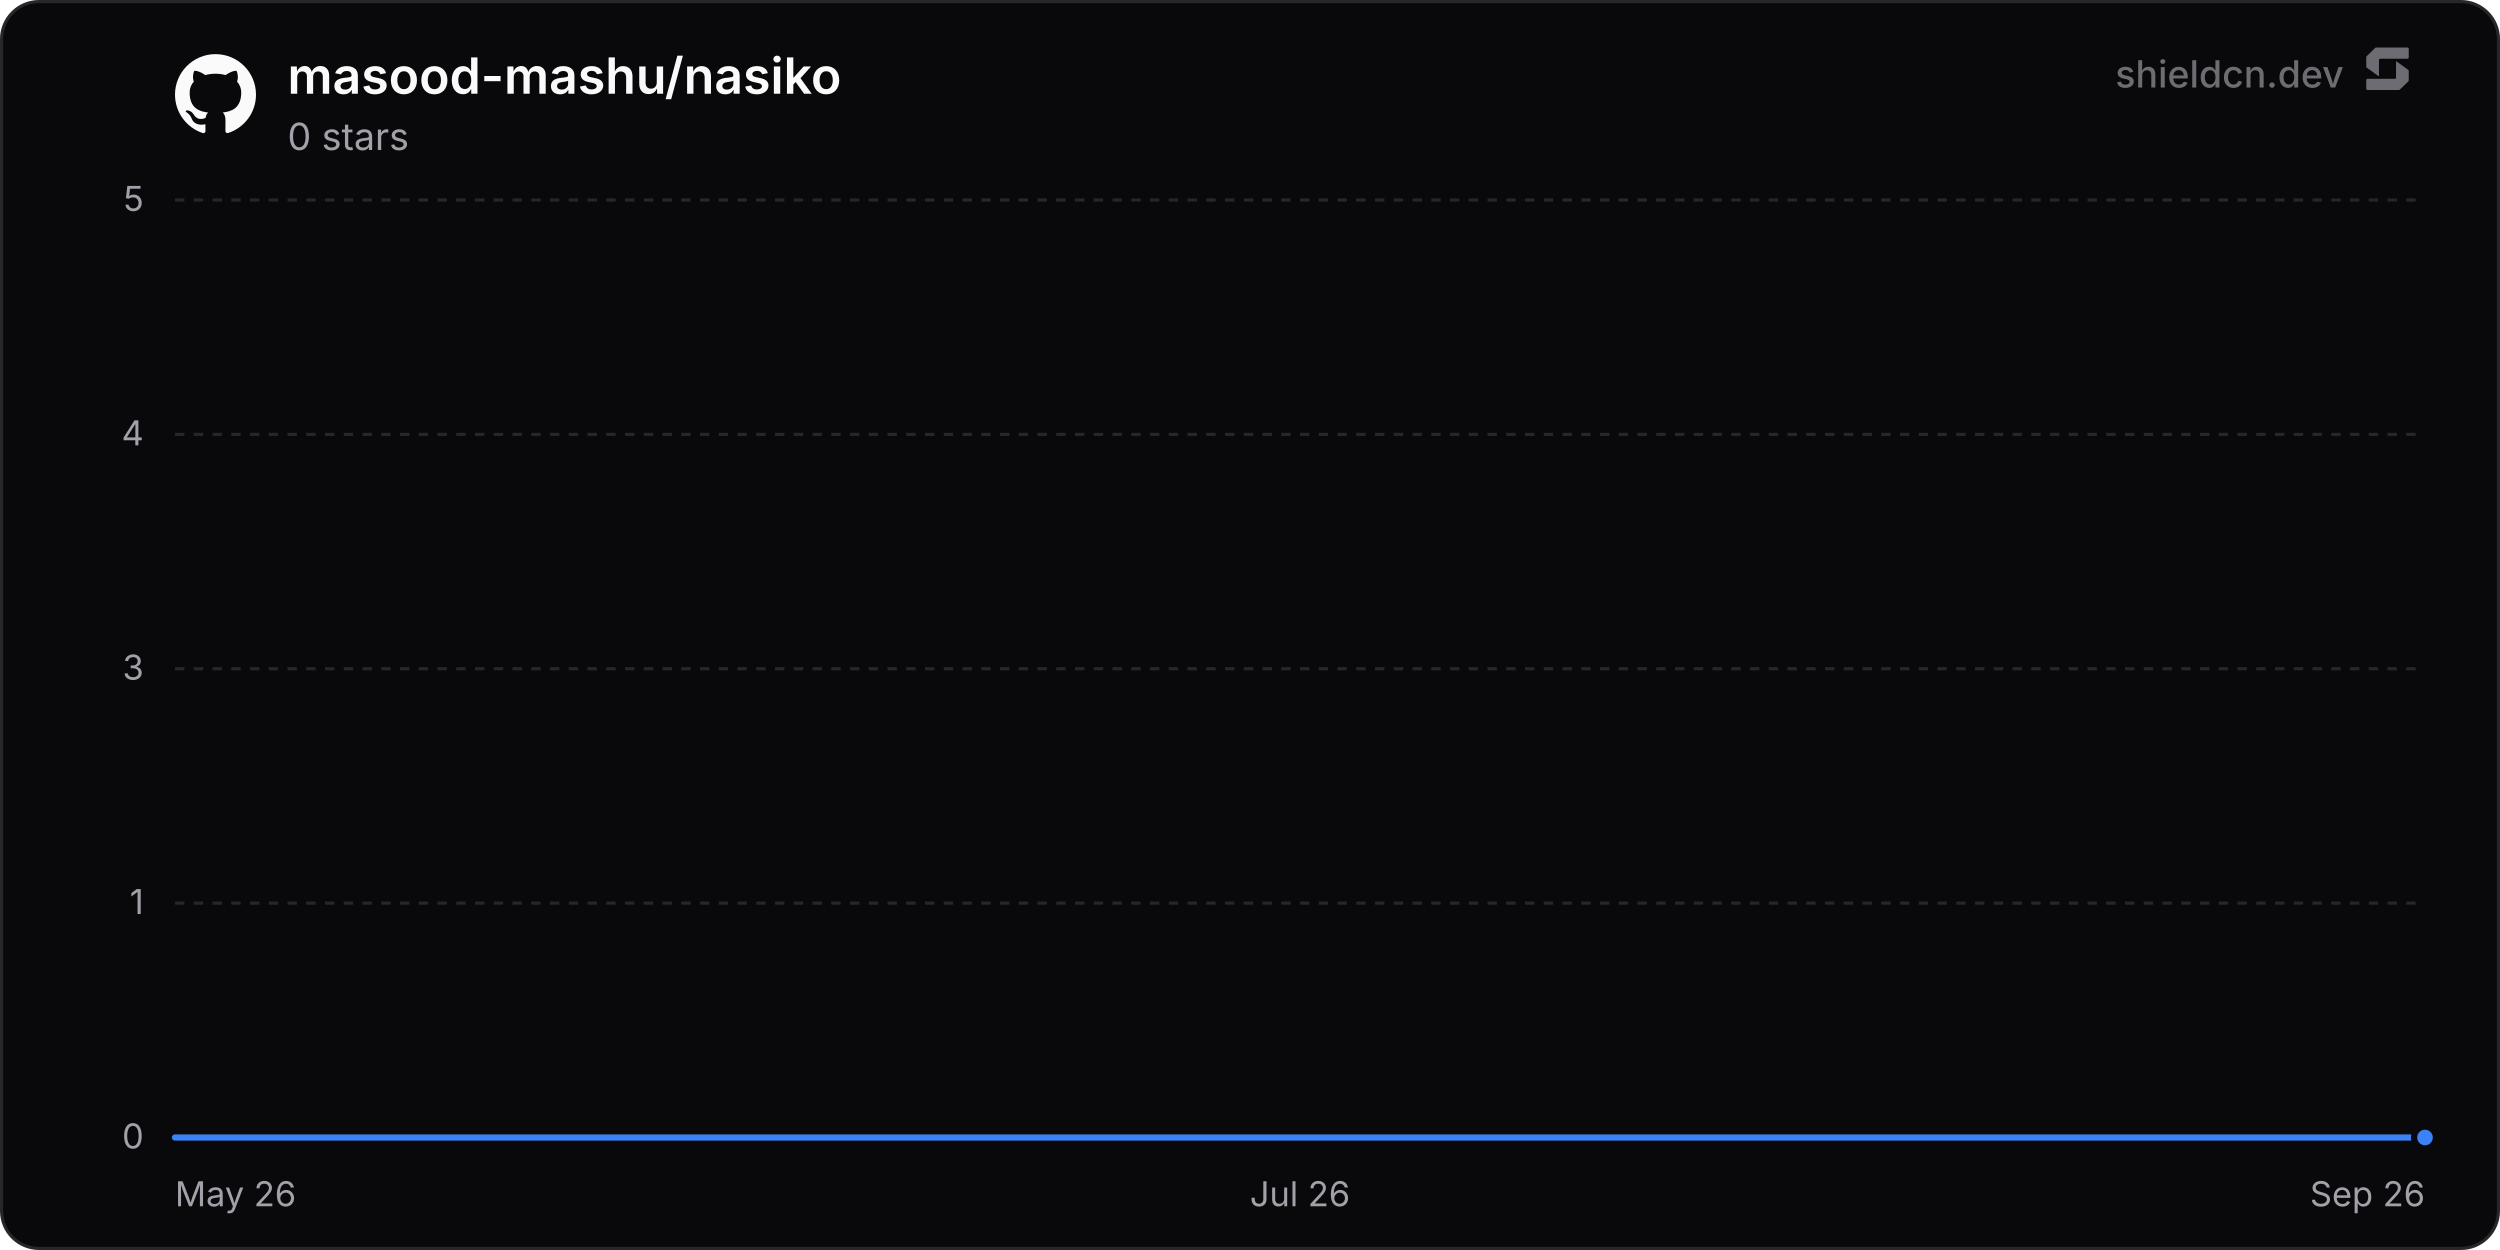
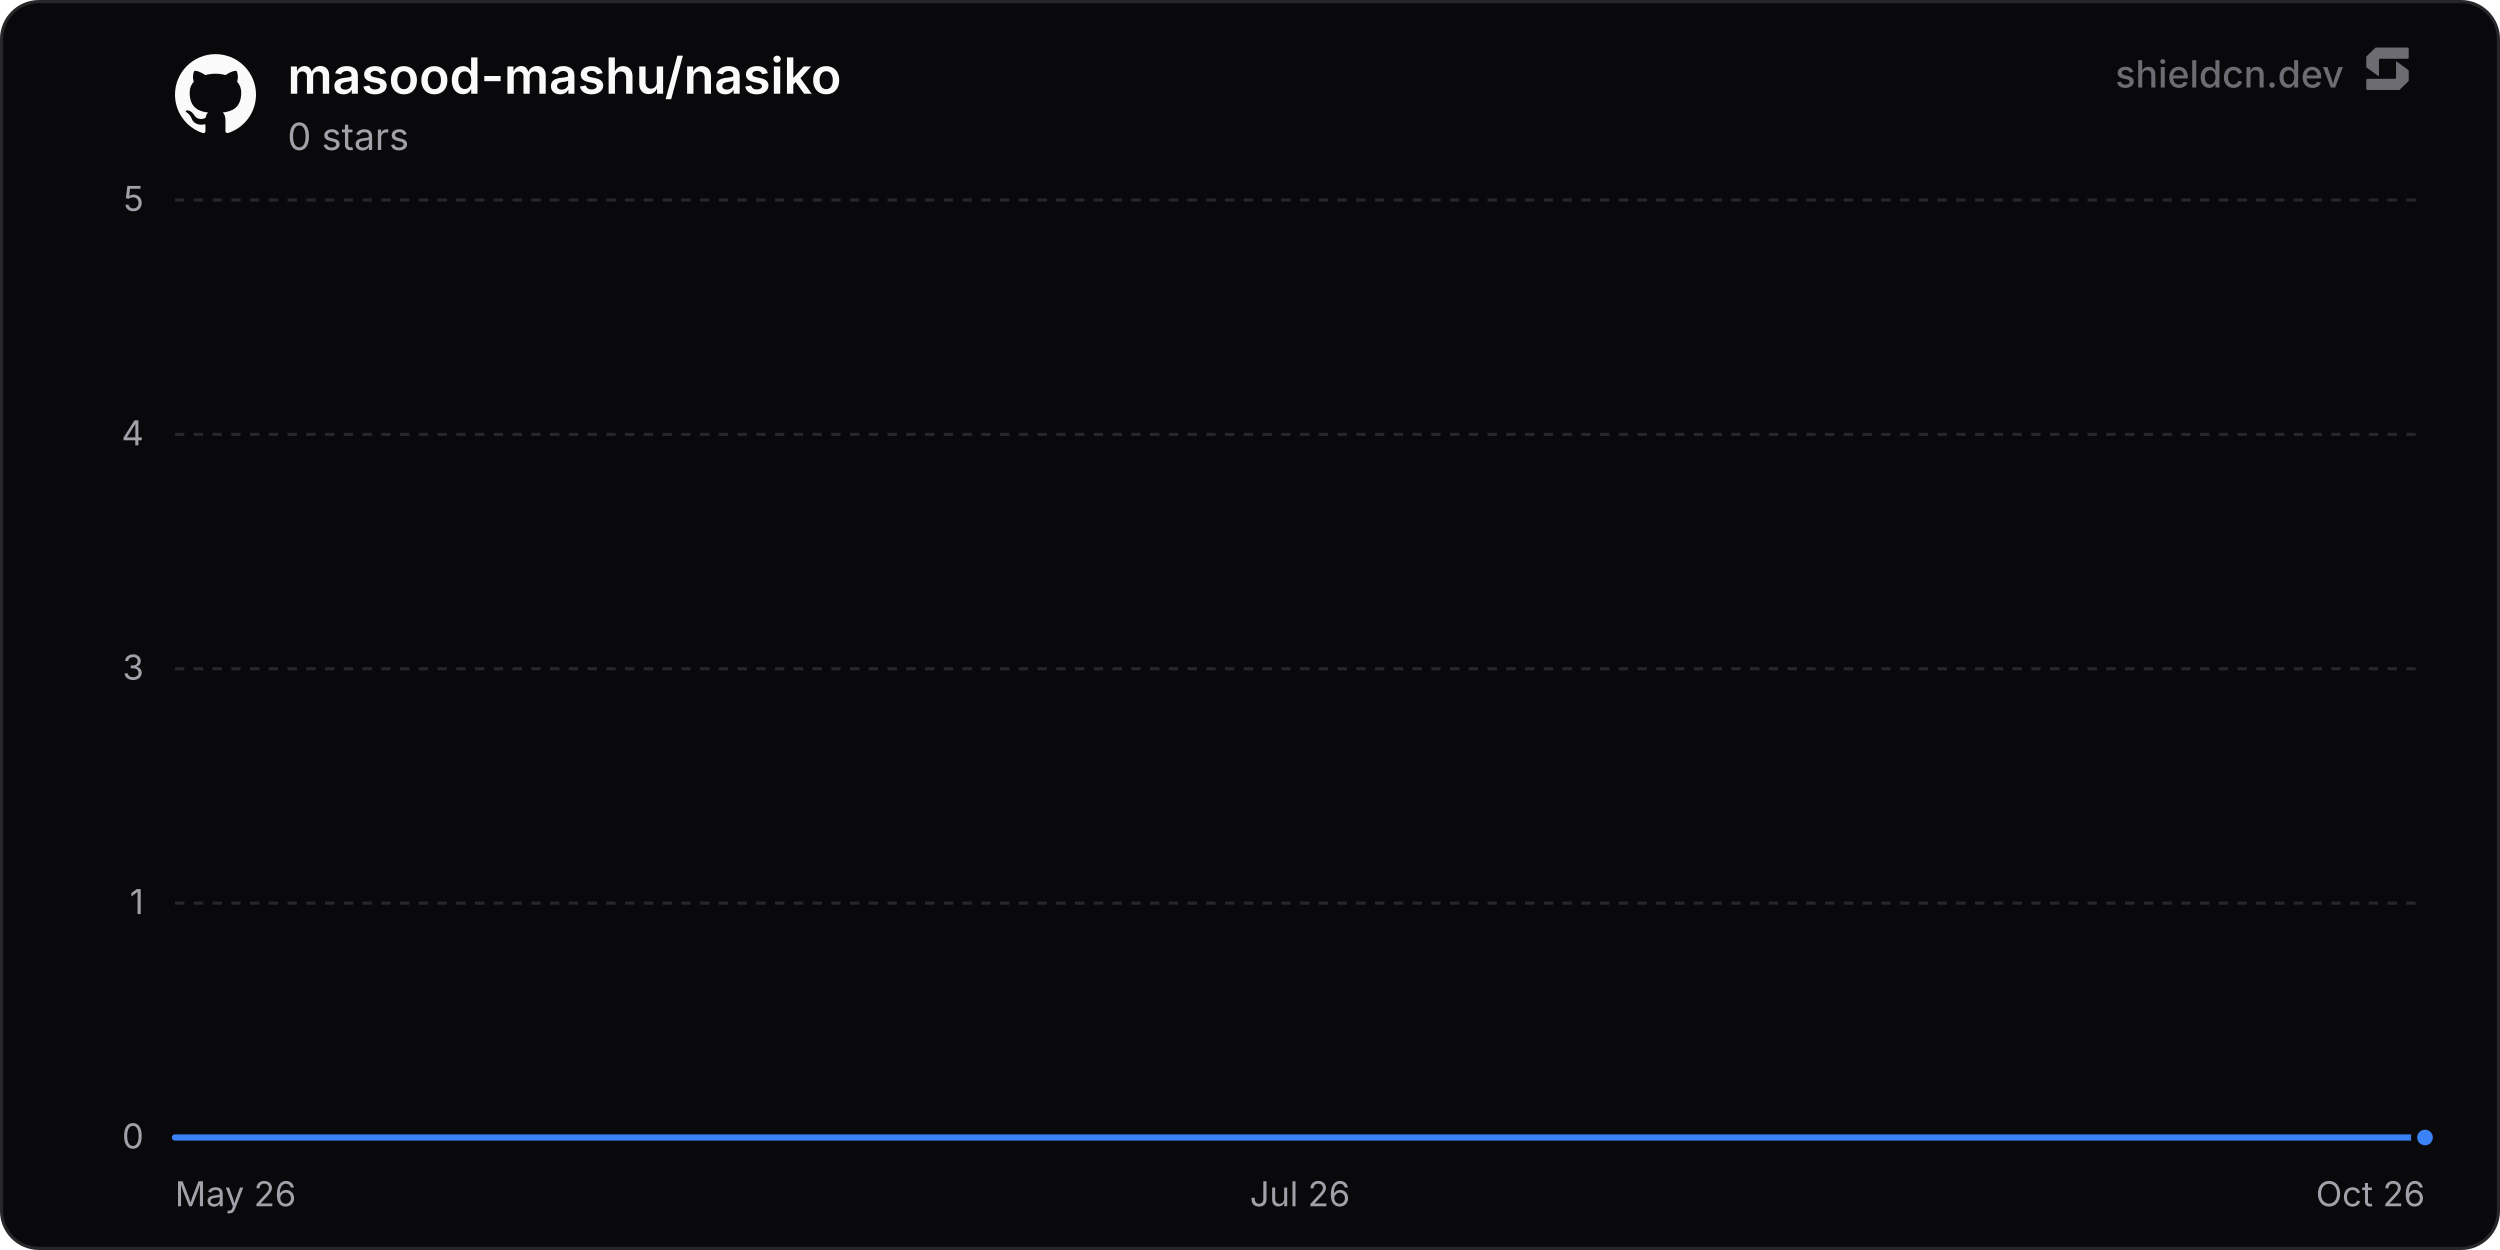
<svg xmlns="http://www.w3.org/2000/svg" width="800" height="400" viewBox="0 0 800 400" role="img" aria-label="masood-mashu/nasiko">
  <defs>
    <linearGradient id="chartFill0" x1="0" y1="0" x2="0" y2="1">
      <stop offset="0%" stop-color="rgba(59, 130, 246, 0.35)" />
      <stop offset="100%" stop-color="rgba(59, 130, 246, 0)" />
    </linearGradient>
  </defs>
  <rect x="0.5" y="0.5" width="799" height="399" rx="12" fill="#09090b" stroke="#27272a" stroke-width="1" />
  <line x1="56" y1="364" x2="776" y2="364" stroke="#27272a" stroke-width="1" />
  <text x="46" y="367.5" text-anchor="end" font-size="11" fill="#a1a1aa" font-family="'Inter', ui-sans-serif, system-ui, -apple-system, BlinkMacSystemFont, 'Segoe UI', Roboto, Helvetica, Arial, sans-serif">0</text>
  <line x1="56" y1="289" x2="776" y2="289" stroke="#27272a" stroke-width="1" stroke-dasharray="3 3" />
  <text x="46" y="292.5" text-anchor="end" font-size="11" fill="#a1a1aa" font-family="'Inter', ui-sans-serif, system-ui, -apple-system, BlinkMacSystemFont, 'Segoe UI', Roboto, Helvetica, Arial, sans-serif">1</text>
  <line x1="56" y1="214" x2="776" y2="214" stroke="#27272a" stroke-width="1" stroke-dasharray="3 3" />
  <text x="46" y="217.5" text-anchor="end" font-size="11" fill="#a1a1aa" font-family="'Inter', ui-sans-serif, system-ui, -apple-system, BlinkMacSystemFont, 'Segoe UI', Roboto, Helvetica, Arial, sans-serif">3</text>
  <line x1="56" y1="139" x2="776" y2="139" stroke="#27272a" stroke-width="1" stroke-dasharray="3 3" />
  <text x="46" y="142.5" text-anchor="end" font-size="11" fill="#a1a1aa" font-family="'Inter', ui-sans-serif, system-ui, -apple-system, BlinkMacSystemFont, 'Segoe UI', Roboto, Helvetica, Arial, sans-serif">4</text>
  <line x1="56" y1="64" x2="776" y2="64" stroke="#27272a" stroke-width="1" stroke-dasharray="3 3" />
  <text x="46" y="67.5" text-anchor="end" font-size="11" fill="#a1a1aa" font-family="'Inter', ui-sans-serif, system-ui, -apple-system, BlinkMacSystemFont, 'Segoe UI', Roboto, Helvetica, Arial, sans-serif">5</text>
  <text x="56" y="386" text-anchor="start" font-size="11" fill="#a1a1aa" font-family="'Inter', ui-sans-serif, system-ui, -apple-system, BlinkMacSystemFont, 'Segoe UI', Roboto, Helvetica, Arial, sans-serif">May 26</text>
  <text x="416" y="386" text-anchor="middle" font-size="11" fill="#a1a1aa" font-family="'Inter', ui-sans-serif, system-ui, -apple-system, BlinkMacSystemFont, 'Segoe UI', Roboto, Helvetica, Arial, sans-serif">Jul 26</text>
-   <text x="776" y="386" text-anchor="end" font-size="11" fill="#a1a1aa" font-family="'Inter', ui-sans-serif, system-ui, -apple-system, BlinkMacSystemFont, 'Segoe UI', Roboto, Helvetica, Arial, sans-serif">Sep 26</text>
-   <path d="M56 364 L89.48 364 L122.97 364 L156.45 364 L189.94 364 L223.42 364 L256.91 364 L290.39 364 L323.88 364 L357.36 364 L390.85 364 L424.33 364 L457.82 364 L491.3 364 L524.79 364 L558.27 364 L591.76 364 L625.24 364 L658.73 364 L692.21 364 L725.7 364 L759.18 364 L776 364 L776 364 L56 364 Z" fill="url(#chartFill0)" />
-   <path d="M56 364 L89.48 364 L122.97 364 L156.45 364 L189.94 364 L223.42 364 L256.91 364 L290.39 364 L323.88 364 L357.36 364 L390.85 364 L424.33 364 L457.82 364 L491.3 364 L524.79 364 L558.27 364 L591.76 364 L625.24 364 L658.73 364 L692.21 364 L725.7 364 L759.18 364 L776 364" fill="none" stroke="#3b82f6" stroke-width="2" stroke-linejoin="round" stroke-linecap="round" />
+   <text x="776" y="386" text-anchor="end" font-size="11" fill="#a1a1aa" font-family="'Inter', ui-sans-serif, system-ui, -apple-system, BlinkMacSystemFont, 'Segoe UI', Roboto, Helvetica, Arial, sans-serif">Oct 26</text>
+   <path d="M56 364 L89.26 364 L122.52 364 L155.78 364 L189.03 364 L222.29 364 L255.55 364 L288.81 364 L322.07 364 L355.33 364 L388.59 364 L421.84 364 L455.1 364 L488.36 364 L521.62 364 L554.88 364 L588.14 364 L621.4 364 L654.65 364 L687.91 364 L721.17 364 L754.43 364 L776 364 L776 364 L56 364 Z" fill="url(#chartFill0)" />
+   <path d="M56 364 L89.26 364 L122.52 364 L155.78 364 L189.03 364 L222.29 364 L255.55 364 L288.81 364 L322.07 364 L355.33 364 L388.59 364 L421.84 364 L455.1 364 L488.36 364 L521.62 364 L554.88 364 L588.14 364 L621.4 364 L654.65 364 L687.91 364 L721.17 364 L754.43 364 L776 364" fill="none" stroke="#3b82f6" stroke-width="2" stroke-linejoin="round" stroke-linecap="round" />
  <circle cx="776" cy="364" r="3.5" fill="#3b82f6" stroke="#09090b" stroke-width="2" />
  <g transform="translate(56, 17) scale(1.08)" fill="#fafafa">
    <path d="M12 .297c-6.63 0-12 5.373-12 12 0 5.303 3.438 9.8 8.205 11.385.6.113.82-.258.82-.577 0-.285-.01-1.04-.015-2.04-3.338.724-4.042-1.61-4.042-1.61C4.422 18.07 3.633 17.7 3.633 17.7c-1.087-.744.084-.729.084-.729 1.205.084 1.838 1.236 1.838 1.236 1.07 1.835 2.809 1.305 3.495.998.108-.776.417-1.305.76-1.605-2.665-.3-5.466-1.332-5.466-5.93 0-1.31.465-2.38 1.235-3.22-.135-.303-.54-1.523.105-3.176 0 0 1.005-.322 3.3 1.23.96-.267 1.98-.399 3-.405 1.02.006 2.04.138 3 .405 2.28-1.552 3.285-1.23 3.285-1.23.645 1.653.24 2.873.12 3.176.765.84 1.23 1.91 1.23 3.22 0 4.61-2.805 5.625-5.475 5.92.42.36.81 1.096.81 2.22 0 1.606-.015 2.896-.015 3.286 0 .315.21.69.825.57C20.565 22.092 24 17.592 24 12.297c0-6.627-5.373-12-12-12" />
  </g>
  <text x="92" y="30" font-size="16" font-weight="600" fill="#fafafa" font-family="'Inter', ui-sans-serif, system-ui, -apple-system, BlinkMacSystemFont, 'Segoe UI', Roboto, Helvetica, Arial, sans-serif">masood-mashu/nasiko</text>
  <text x="92" y="48" font-size="12" fill="#a1a1aa" font-family="'Inter', ui-sans-serif, system-ui, -apple-system, BlinkMacSystemFont, 'Segoe UI', Roboto, Helvetica, Arial, sans-serif">0 stars</text>
  <g fill-opacity="0.65">
    <text x="750" y="28" text-anchor="end" font-size="12" font-weight="500" fill="#a1a1aa" font-family="'Inter', ui-sans-serif, system-ui, -apple-system, BlinkMacSystemFont, 'Segoe UI', Roboto, Helvetica, Arial, sans-serif">shieldcn.dev</text>
    <g transform="translate(756, 14) scale(0.01)" fill="#a1a1aa">
      <path d="M1088.4,565.1c-6.5-4.7-15.5,0-15.5,7.9v510.2c0,21.3-18.1,38.6-40.4,38.6H160.9c-22.3,0-40.4,17.3-40.4,38.6v280.8c0,21.3,18.1,38.6,40.4,38.6h1004.5c10.8,0,21.2-4.2,28.8-11.6l273.4-266.3c7.4-7.2,11.6-16.9,11.6-27v-308.7c0-12.1-5.9-23.5-16.1-30.8l-374.7-270.3Z" />
      <path d="M511.2,1035.9c6.5,4.7,15.5,0,15.5-7.9v-510.2c0-21.3,18.1-38.6,40.4-38.6h871.7c22.3,0,40.4-17.3,40.4-38.6V159.7c0-21.3-18.1-38.6-40.4-38.6H434.3c-10.8,0-21.2,4.2-28.8,11.6L132,399c-7.4,7.2-11.6,16.9-11.6,27v308.7c0,12.1,5.9,23.5,16.1,30.8l374.7,270.3Z" />
    </g>
  </g>
</svg>
